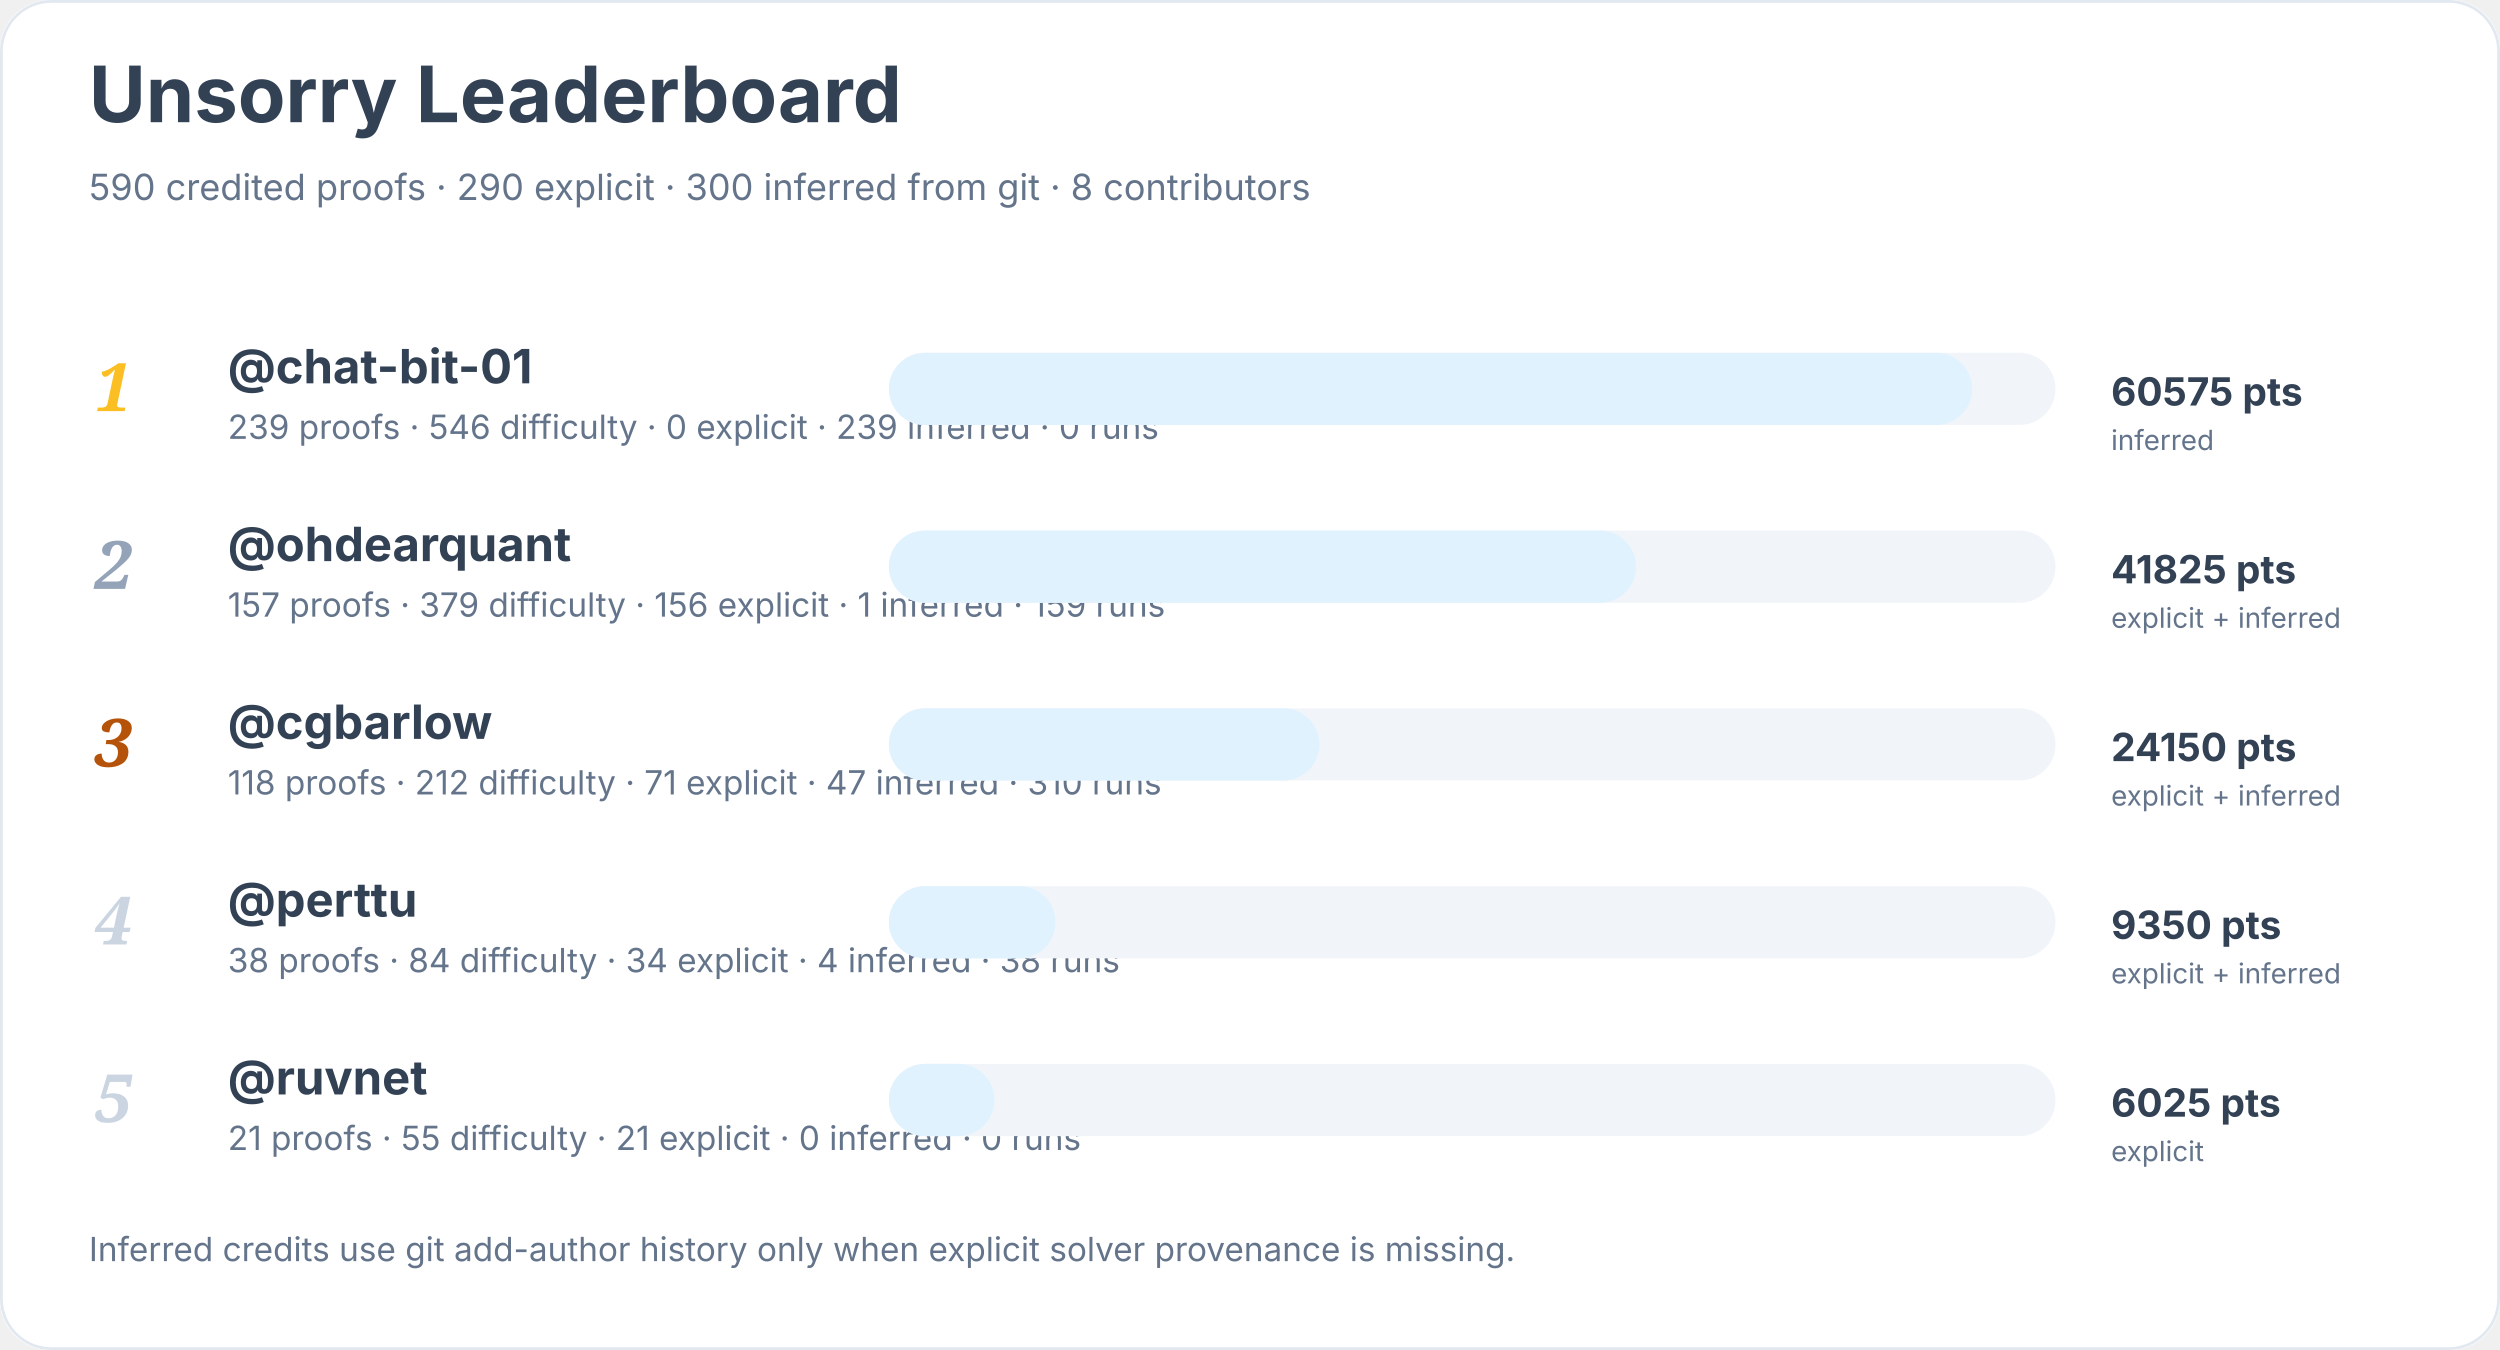
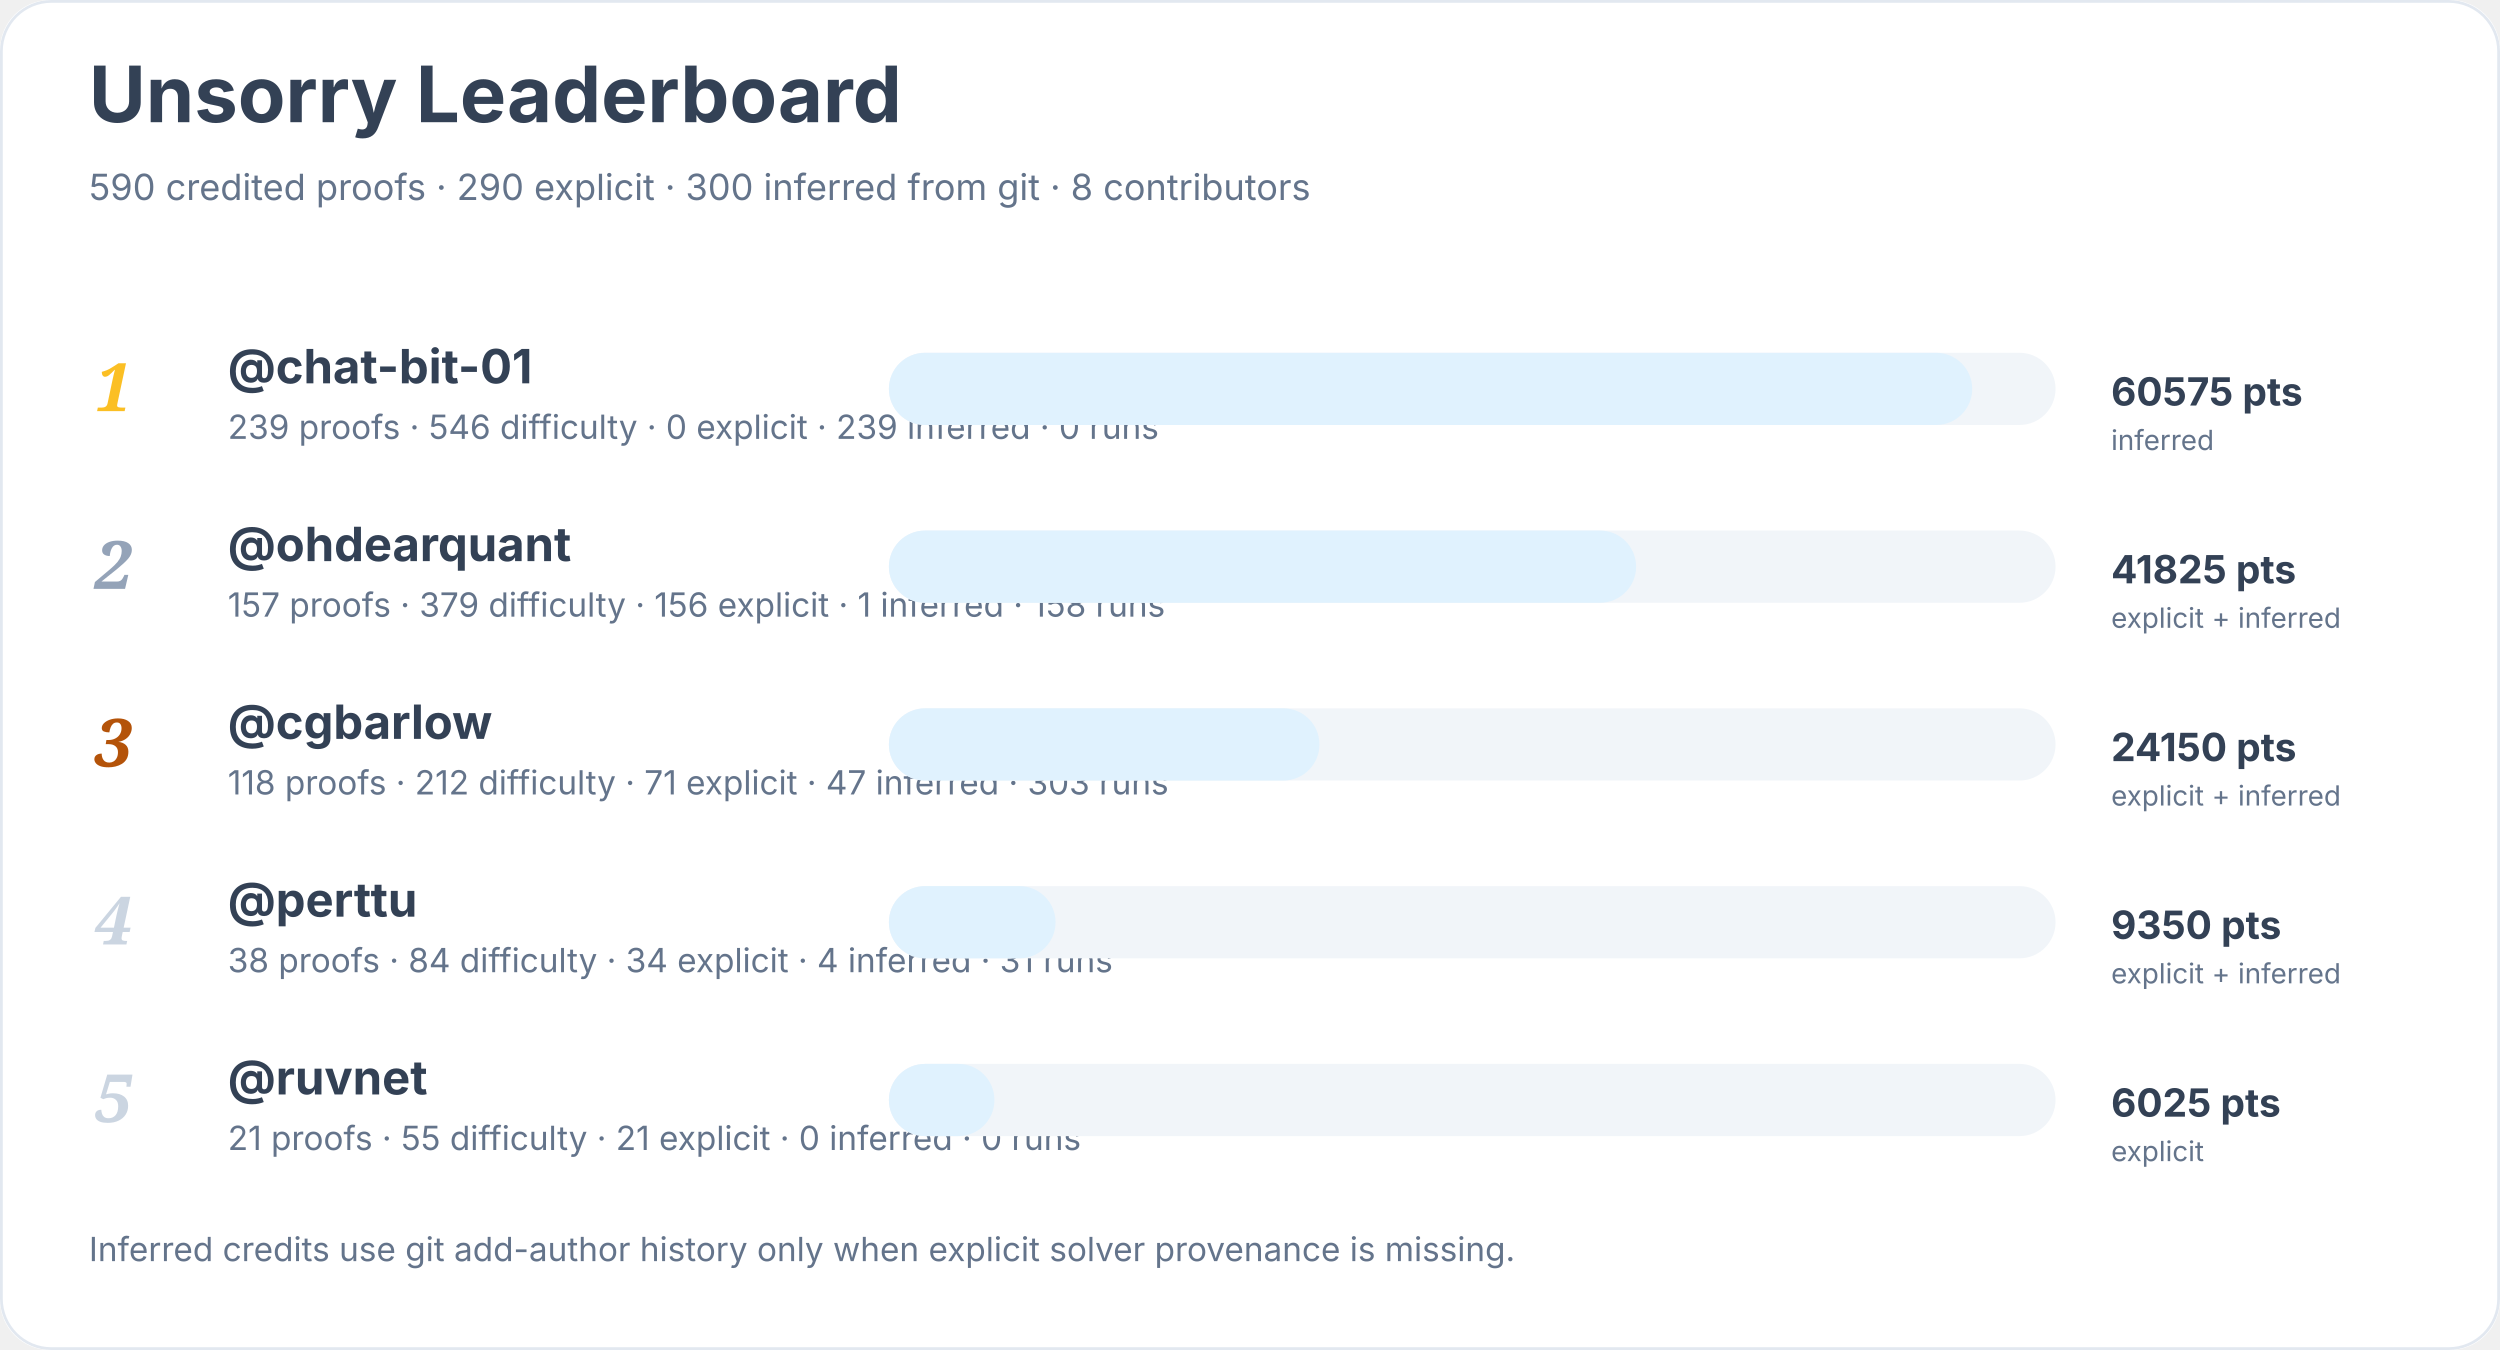
<svg xmlns="http://www.w3.org/2000/svg" width="900" height="486" viewBox="0 0 900 486" role="img" aria-labelledby="title desc">
  <rect width="900" height="100%" rx="18" fill="#ffffff" />
  <rect x="0.5" y="0.5" width="899" height="485" rx="18" fill="none" stroke="#e2e8f0" />
  <text x="32" y="44" font-family="Inter, system-ui, sans-serif" font-size="28" font-weight="700" fill="#334155">Unsorry Leaderboard</text>
  <text x="32" y="72" font-family="Inter, system-ui, sans-serif" font-size="13" fill="#64748b">590 credited proofs · 290 explicit · 300 inferred from git · 8 contributors</text>
  <text x="34" y="148" font-family="Georgia, serif" font-size="24" font-style="italic" font-weight="700" fill="#fbbf24">1</text>
  <a href="https://github.com/chat-bit-01">
    <text x="82" y="138" font-family="Inter, system-ui, sans-serif" font-size="17" font-weight="650" fill="#334155">@chat-bit-01</text>
  </a>
  <text x="82" y="158" font-family="Inter, system-ui, sans-serif" font-size="12" fill="#64748b">239 proofs · 546 difficulty · 0 explicit · 239 inferred · 0 runs</text>
  <rect x="320" y="127" width="420" height="26" rx="13" fill="#f1f5f9" />
  <rect x="320" y="127" width="390" height="26" rx="13" fill="#e0f2fe" />
  <text x="760" y="146" font-family="Inter, system-ui, sans-serif" font-size="14" font-weight="700" fill="#334155">60575 pts</text>
  <text x="760" y="162" font-family="Inter, system-ui, sans-serif" font-size="10" fill="#64748b">inferred</text>
  <text x="34" y="212" font-family="Georgia, serif" font-size="24" font-style="italic" font-weight="700" fill="#94a3b8">2</text>
  <a href="https://github.com/ohdearquant">
    <text x="82" y="202" font-family="Inter, system-ui, sans-serif" font-size="17" font-weight="650" fill="#334155">@ohdearquant</text>
  </a>
-   <text x="82" y="222" font-family="Inter, system-ui, sans-serif" font-size="12" fill="#64748b">157 proofs · 379 difficulty · 156 explicit · 1 inferred · 159 runs</text>
+   <text x="82" y="222" font-family="Inter, system-ui, sans-serif" font-size="12" fill="#64748b">157 proofs · 379 difficulty · 156 explicit · 1 inferred · 158 runs</text>
  <rect x="320" y="191" width="420" height="26" rx="13" fill="#f1f5f9" />
  <rect x="320" y="191" width="269" height="26" rx="13" fill="#e0f2fe" />
  <text x="760" y="210" font-family="Inter, system-ui, sans-serif" font-size="14" font-weight="700" fill="#334155">41825 pts</text>
  <text x="760" y="226" font-family="Inter, system-ui, sans-serif" font-size="10" fill="#64748b">explicit + inferred</text>
  <text x="34" y="276" font-family="Georgia, serif" font-size="24" font-style="italic" font-weight="700" fill="#b45309">3</text>
  <a href="https://github.com/cgbarlow">
    <text x="82" y="266" font-family="Inter, system-ui, sans-serif" font-size="17" font-weight="650" fill="#334155">@cgbarlow</text>
  </a>
-   <text x="82" y="286" font-family="Inter, system-ui, sans-serif" font-size="12" fill="#64748b">118 proofs · 212 difficulty · 71 explicit · 47 inferred · 310 runs</text>
+   <text x="82" y="286" font-family="Inter, system-ui, sans-serif" font-size="12" fill="#64748b">118 proofs · 212 difficulty · 71 explicit · 47 inferred · 303 runs</text>
  <rect x="320" y="255" width="420" height="26" rx="13" fill="#f1f5f9" />
  <rect x="320" y="255" width="155" height="26" rx="13" fill="#e0f2fe" />
  <text x="760" y="274" font-family="Inter, system-ui, sans-serif" font-size="14" font-weight="700" fill="#334155">24150 pts</text>
  <text x="760" y="290" font-family="Inter, system-ui, sans-serif" font-size="10" fill="#64748b">explicit + inferred</text>
  <text x="34" y="340" font-family="Georgia, serif" font-size="24" font-style="italic" font-weight="700" fill="#cbd5e1">4</text>
  <a href="https://github.com/perttu">
    <text x="82" y="330" font-family="Inter, system-ui, sans-serif" font-size="17" font-weight="650" fill="#334155">@perttu</text>
  </a>
-   <text x="82" y="350" font-family="Inter, system-ui, sans-serif" font-size="12" fill="#64748b">38 proofs · 84 difficulty · 34 explicit · 4 inferred · 38 runs</text>
+   <text x="82" y="350" font-family="Inter, system-ui, sans-serif" font-size="12" fill="#64748b">38 proofs · 84 difficulty · 34 explicit · 4 inferred · 31 runs</text>
  <rect x="320" y="319" width="420" height="26" rx="13" fill="#f1f5f9" />
  <rect x="320" y="319" width="60" height="26" rx="13" fill="#e0f2fe" />
  <text x="760" y="338" font-family="Inter, system-ui, sans-serif" font-size="14" font-weight="700" fill="#334155">9350 pts</text>
  <text x="760" y="354" font-family="Inter, system-ui, sans-serif" font-size="10" fill="#64748b">explicit + inferred</text>
  <text x="34" y="404" font-family="Georgia, serif" font-size="24" font-style="italic" font-weight="700" fill="#cbd5e1">5</text>
  <a href="https://github.com/ruvnet">
    <text x="82" y="394" font-family="Inter, system-ui, sans-serif" font-size="17" font-weight="650" fill="#334155">@ruvnet</text>
  </a>
  <text x="82" y="414" font-family="Inter, system-ui, sans-serif" font-size="12" fill="#64748b">21 proofs · 55 difficulty · 21 explicit · 0 inferred · 0 runs</text>
  <rect x="320" y="383" width="420" height="26" rx="13" fill="#f1f5f9" />
  <rect x="320" y="383" width="38" height="26" rx="13" fill="#e0f2fe" />
  <text x="760" y="402" font-family="Inter, system-ui, sans-serif" font-size="14" font-weight="700" fill="#334155">6025 pts</text>
  <text x="760" y="418" font-family="Inter, system-ui, sans-serif" font-size="10" fill="#64748b">explicit</text>
  <text x="32" y="454" font-family="Inter, system-ui, sans-serif" font-size="12" fill="#64748b">Inferred credits use git add-author history only when explicit solver provenance is missing.</text>
</svg>
